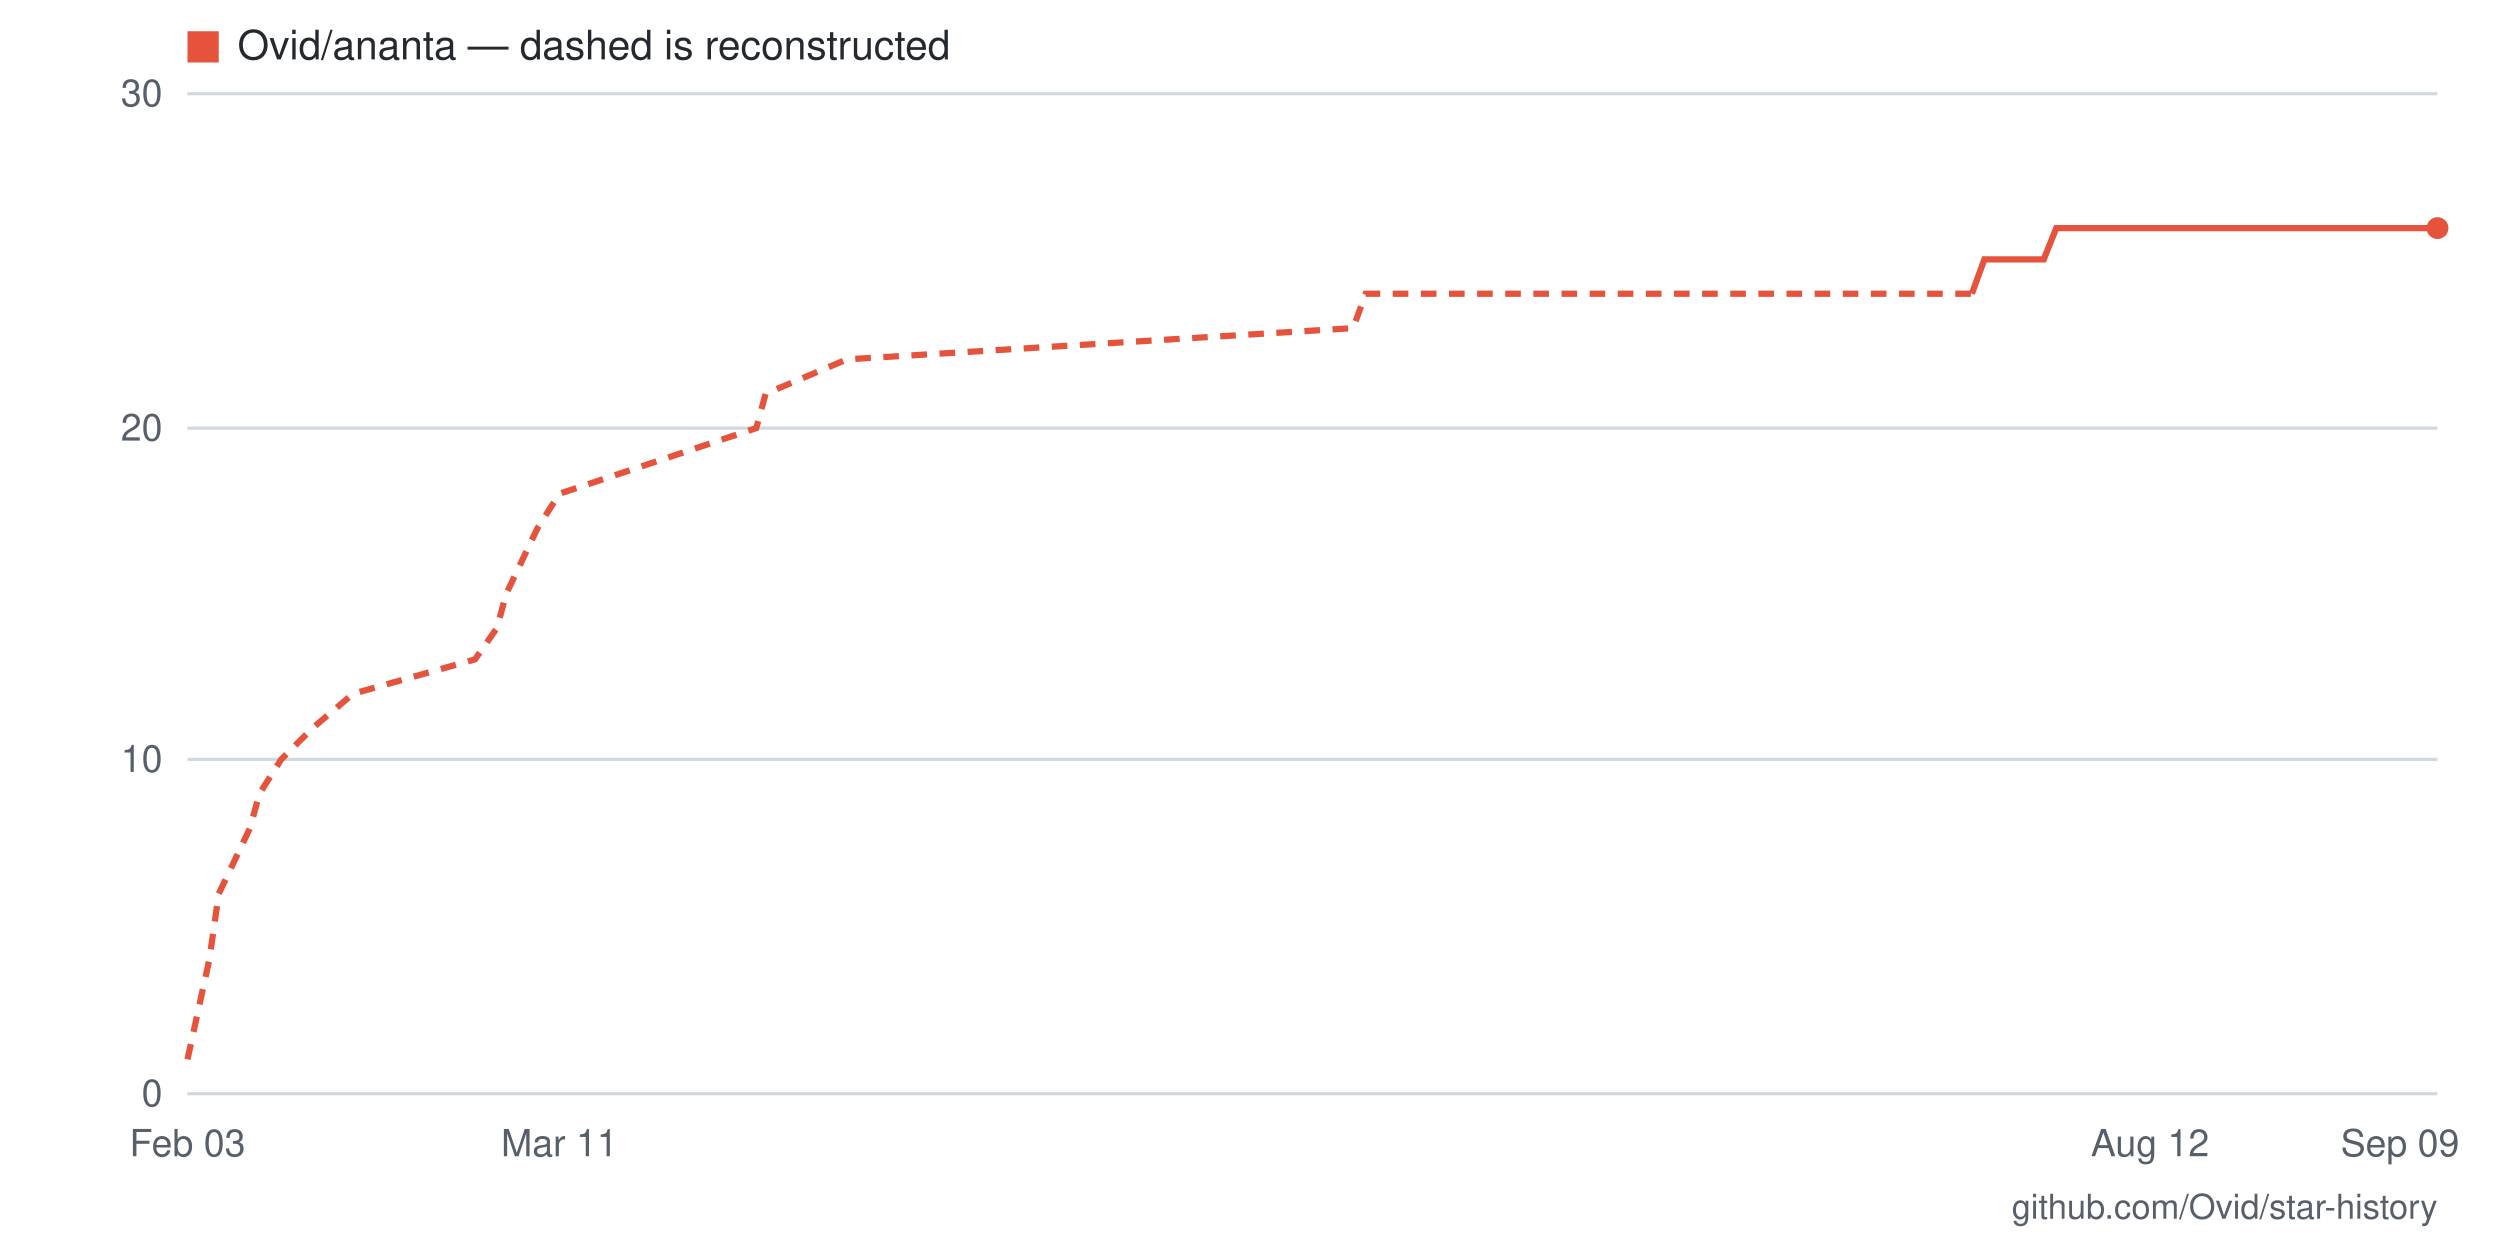
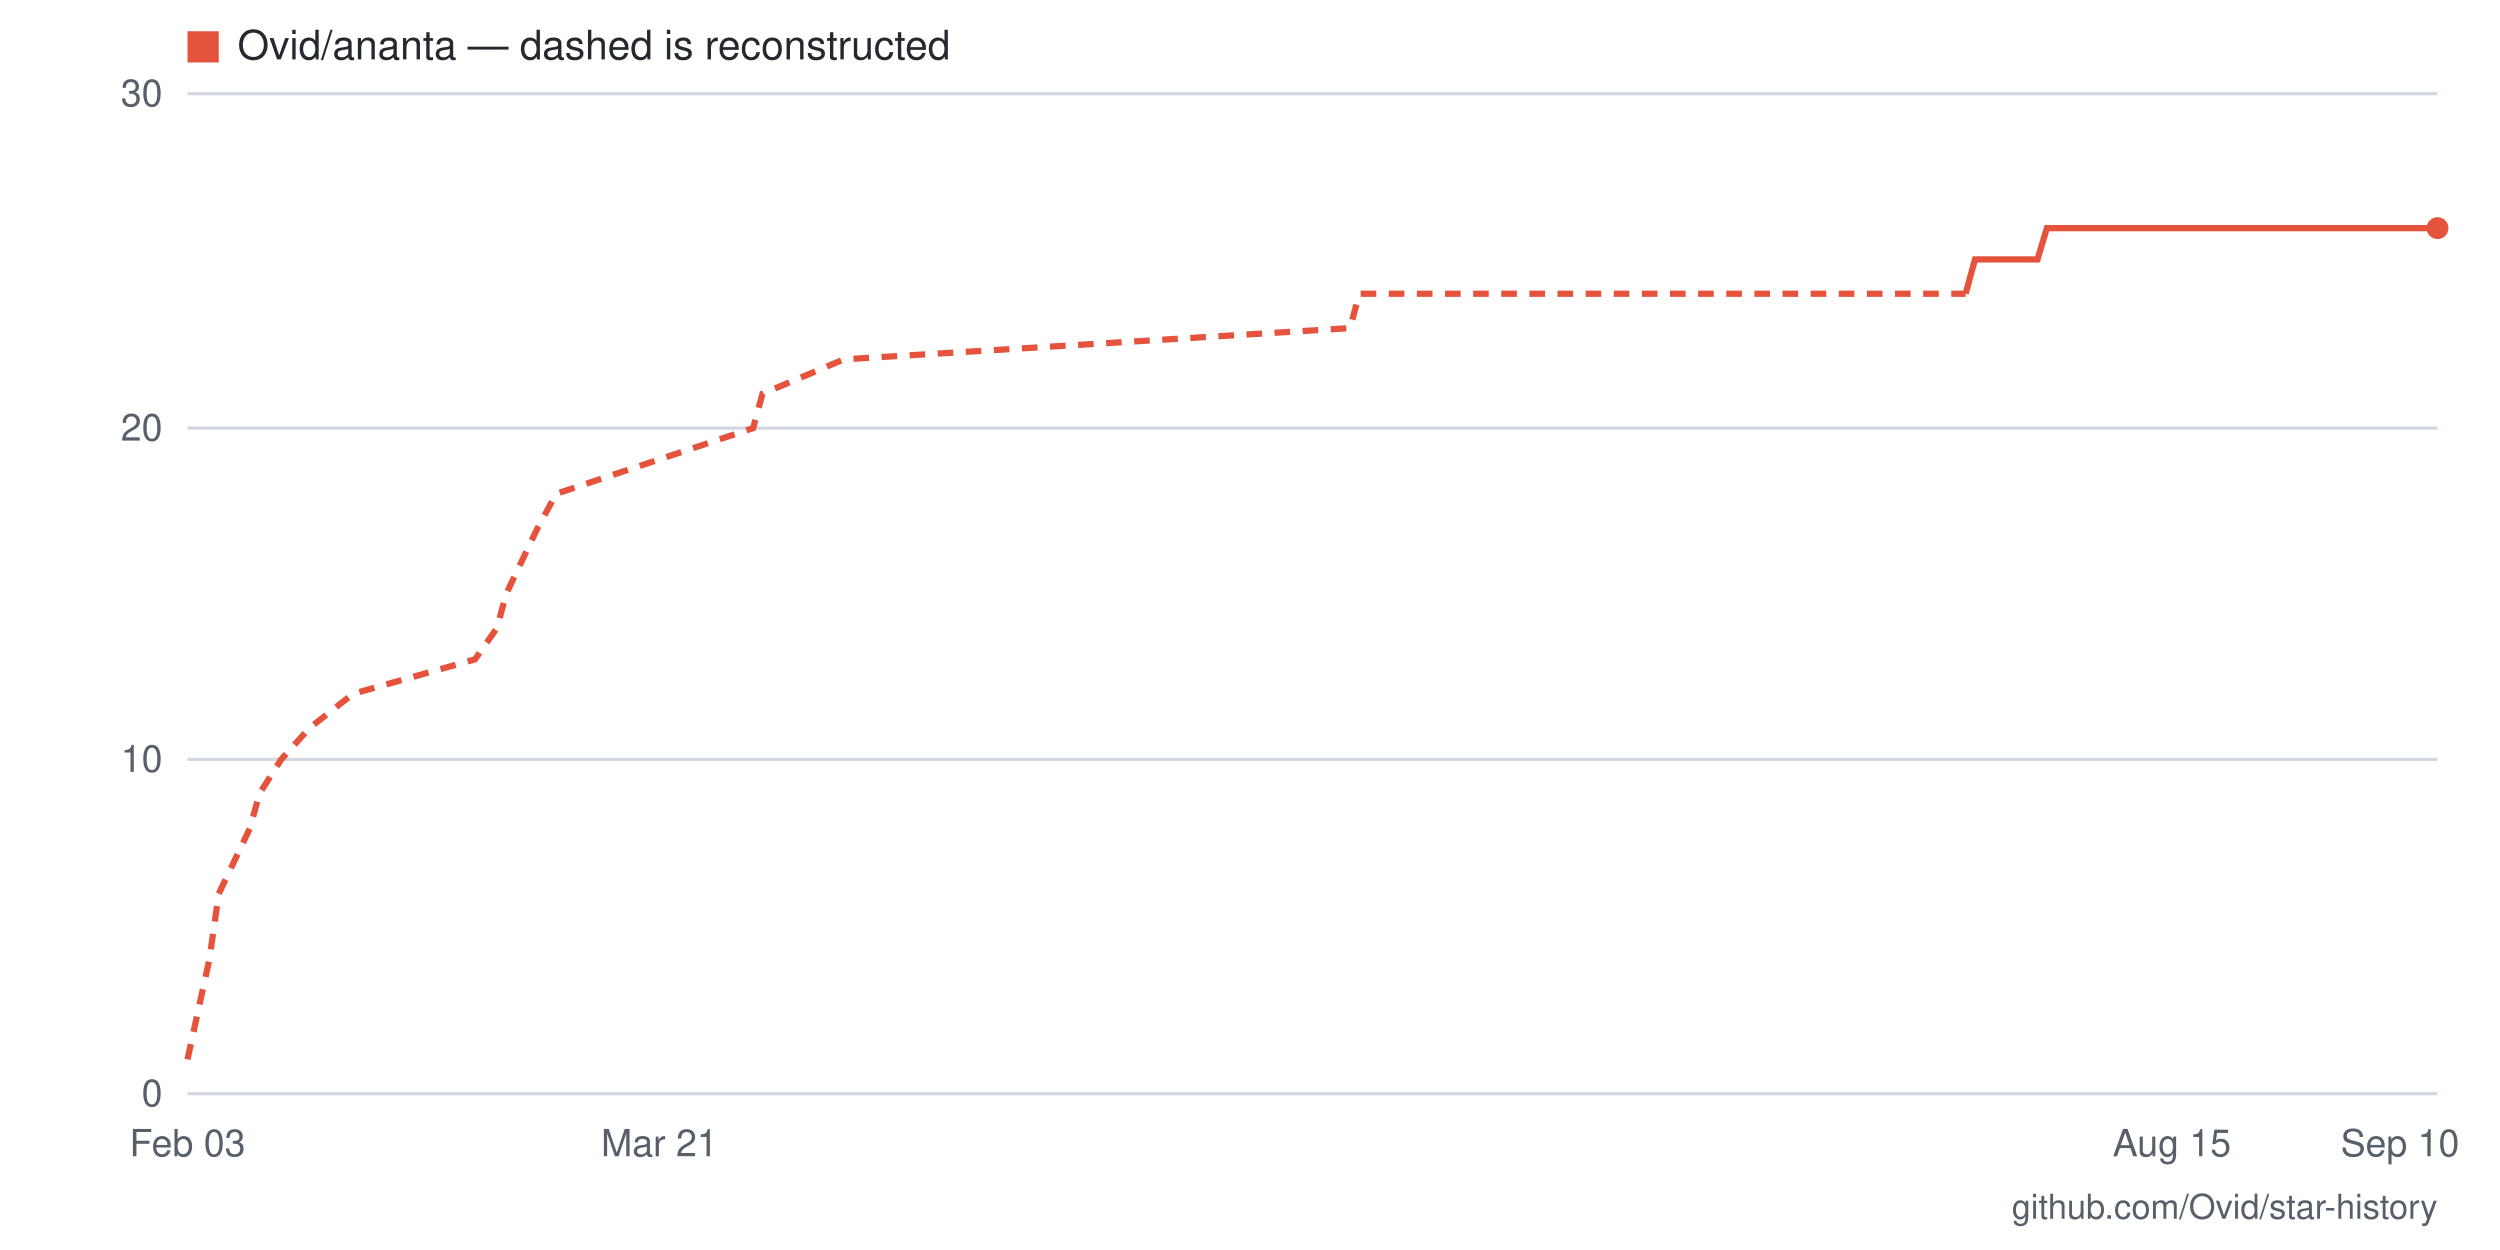
- <svg xmlns="http://www.w3.org/2000/svg" viewBox="0 0 800 400" width="800" height="400" role="img" aria-label="Star history for Ovid/ananta: 26 stars as of 2026-09-09">
+ <svg xmlns="http://www.w3.org/2000/svg" viewBox="0 0 800 400" width="800" height="400" role="img" aria-label="Star history for Ovid/ananta: 26 stars as of 2026-09-10">
  <rect width="800" height="400" fill="#ffffff" />
  <line x1="60" y1="350" x2="780" y2="350" stroke="#d0d7de" stroke-width="1" />
  <text x="52" y="354" text-anchor="end" font-family="-apple-system,BlinkMacSystemFont,'Segoe UI',Helvetica,Arial,sans-serif" font-size="12" fill="#57606a">0</text>
  <line x1="60" y1="243" x2="780" y2="243" stroke="#d0d7de" stroke-width="1" />
  <text x="52" y="247" text-anchor="end" font-family="-apple-system,BlinkMacSystemFont,'Segoe UI',Helvetica,Arial,sans-serif" font-size="12" fill="#57606a">10</text>
  <line x1="60" y1="137" x2="780" y2="137" stroke="#d0d7de" stroke-width="1" />
  <text x="52" y="141" text-anchor="end" font-family="-apple-system,BlinkMacSystemFont,'Segoe UI',Helvetica,Arial,sans-serif" font-size="12" fill="#57606a">20</text>
  <line x1="60" y1="30" x2="780" y2="30" stroke="#d0d7de" stroke-width="1" />
  <text x="52" y="34" text-anchor="end" font-family="-apple-system,BlinkMacSystemFont,'Segoe UI',Helvetica,Arial,sans-serif" font-size="12" fill="#57606a">30</text>
-   <text x="768" y="370" text-anchor="middle" font-family="-apple-system,BlinkMacSystemFont,'Segoe UI',Helvetica,Arial,sans-serif" font-size="12" fill="#57606a">Sep 09</text>
-   <text x="688" y="370" text-anchor="middle" font-family="-apple-system,BlinkMacSystemFont,'Segoe UI',Helvetica,Arial,sans-serif" font-size="12" fill="#57606a">Aug 12</text>
-   <text x="179" y="370" text-anchor="middle" font-family="-apple-system,BlinkMacSystemFont,'Segoe UI',Helvetica,Arial,sans-serif" font-size="12" fill="#57606a">Mar 11</text>
+   <text x="768" y="370" text-anchor="middle" font-family="-apple-system,BlinkMacSystemFont,'Segoe UI',Helvetica,Arial,sans-serif" font-size="12" fill="#57606a">Sep 10</text>
+   <text x="695" y="370" text-anchor="middle" font-family="-apple-system,BlinkMacSystemFont,'Segoe UI',Helvetica,Arial,sans-serif" font-size="12" fill="#57606a">Aug 15</text>
+   <text x="211" y="370" text-anchor="middle" font-family="-apple-system,BlinkMacSystemFont,'Segoe UI',Helvetica,Arial,sans-serif" font-size="12" fill="#57606a">Mar 21</text>
  <text x="60" y="370" text-anchor="middle" font-family="-apple-system,BlinkMacSystemFont,'Segoe UI',Helvetica,Arial,sans-serif" font-size="12" fill="#57606a">Feb 03</text>
-   <polyline fill="none" stroke="#e5533d" stroke-width="2" stroke-dasharray="5 4" points="60,339 67,307 70,286 80,265 83,254 90,243 100,233 113,222 152,211 159,201 162,190 172,169 179,158 212,147 242,137 245,126 271,115 433,105 437,94 631,94" />
-   <polyline fill="none" stroke="#e5533d" stroke-width="2" points="631,94 635,83 638,83 641,83 645,83 648,83 651,83 654,83 658,73 661,73 664,73 668,73 671,73 674,73 678,73 681,73 684,73 688,73 691,73 694,73 697,73 701,73 704,73 707,73 711,73 714,73 717,73 721,73 724,73 727,73 730,73 734,73 737,73 740,73 744,73 747,73 750,73 754,73 757,73 760,73 763,73 767,73 770,73 773,73 777,73 780,73" />
+   <polyline fill="none" stroke="#e5533d" stroke-width="2" stroke-dasharray="5 4" points="60,339 67,307 70,286 80,265 83,254 90,243 99,233 113,222 152,211 159,201 162,190 172,169 178,158 211,147 241,137 244,126 270,115 432,105 435,94 629,94" />
+   <polyline fill="none" stroke="#e5533d" stroke-width="2" points="629,94 632,83 635,83 639,83 642,83 645,83 648,83 652,83 655,73 658,73 662,73 665,73 668,73 672,73 675,73 678,73 681,73 685,73 688,73 691,73 695,73 698,73 701,73 704,73 708,73 711,73 714,73 718,73 721,73 724,73 727,73 731,73 734,73 737,73 741,73 744,73 747,73 750,73 754,73 757,73 760,73 764,73 767,73 770,73 773,73 777,73 780,73" />
  <circle cx="780" cy="73" r="3.5" fill="#e5533d" />
  <rect x="60" y="10" width="10" height="10" fill="#e5533d" />
  <text x="76" y="19" font-family="-apple-system,BlinkMacSystemFont,'Segoe UI',Helvetica,Arial,sans-serif" font-size="13" fill="#24292f">Ovid/ananta — dashed is reconstructed</text>
  <text x="780" y="390" text-anchor="end" font-family="-apple-system,BlinkMacSystemFont,'Segoe UI',Helvetica,Arial,sans-serif" font-size="11" fill="#57606a">github.com/Ovid/star-history</text>
</svg>
